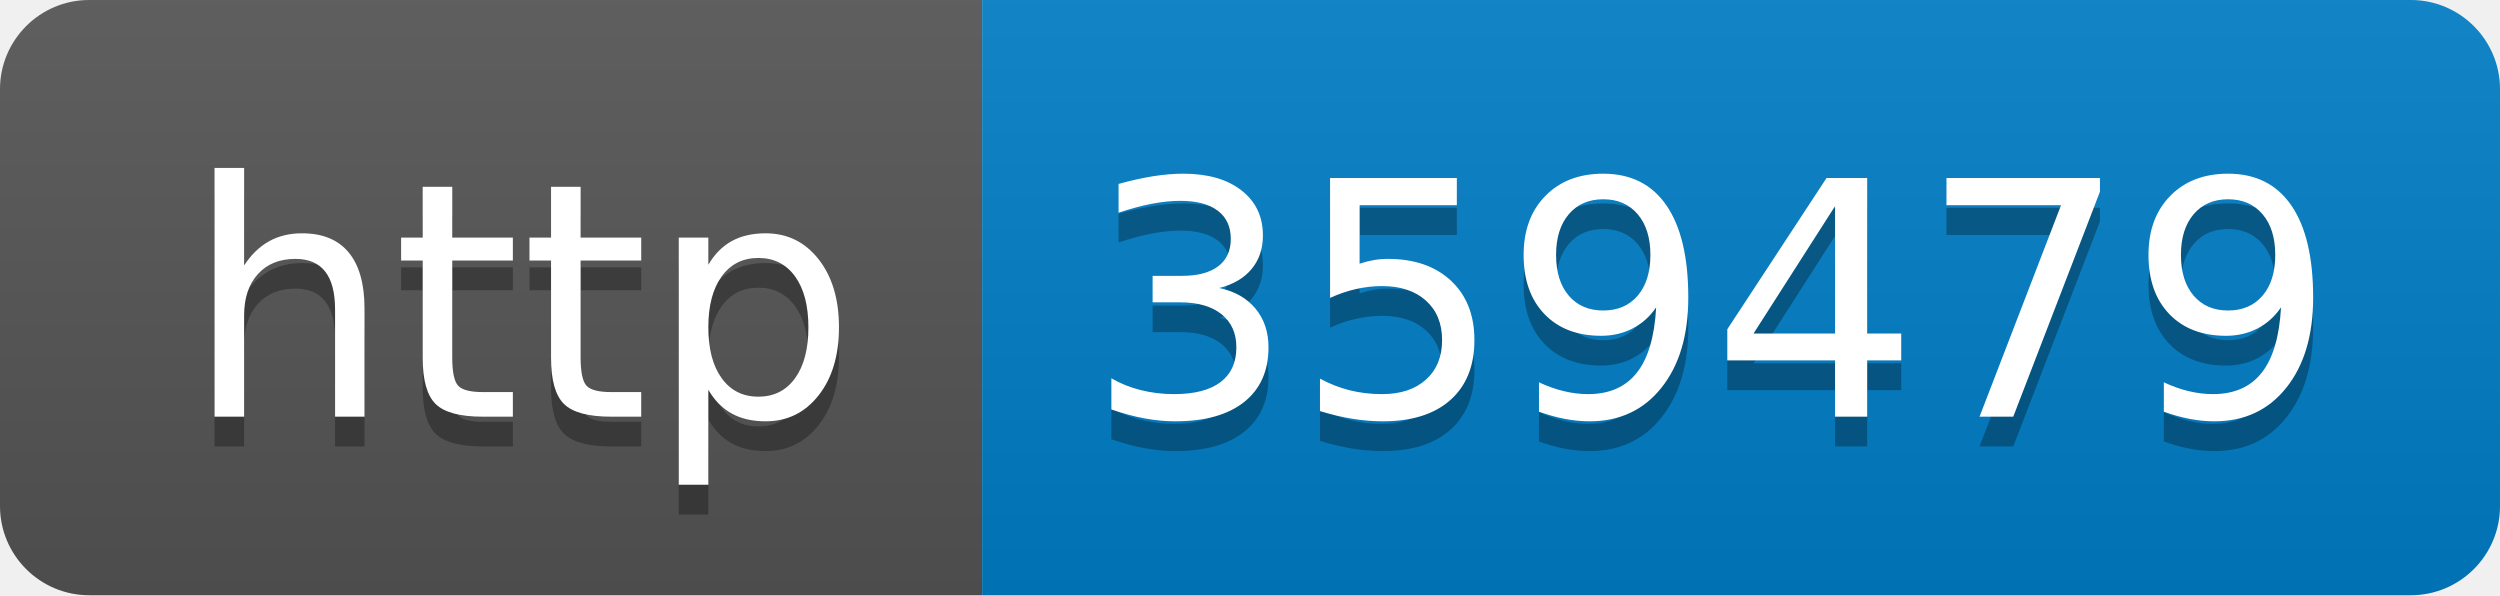
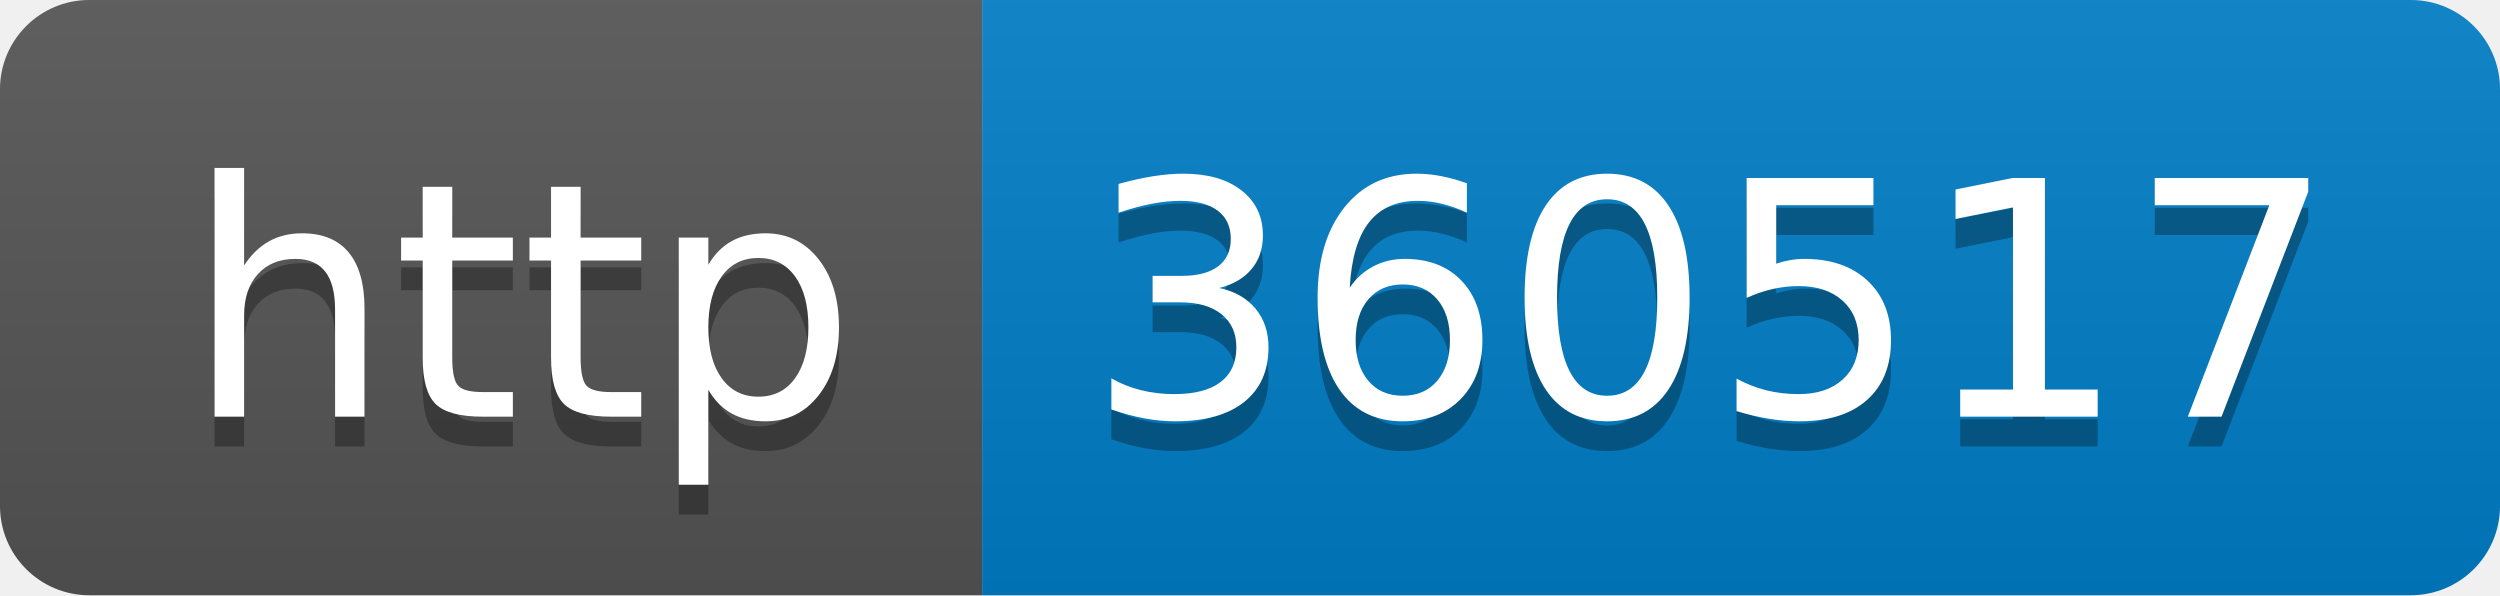
- <svg xmlns="http://www.w3.org/2000/svg" width="84" height="20" role="img" aria-label="http: 359479">
+ <svg xmlns="http://www.w3.org/2000/svg" width="84" height="20" role="img" aria-label="http: 360517">
  <linearGradient id="s" x2="0" y2="100%">
    <stop offset="0" stop-color="#bbb" stop-opacity=".1" />
    <stop offset="1" stop-opacity=".1" />
  </linearGradient>
  <clipPath id="r">
    <rect width="84" height="20" rx="3" fill="#fff" />
  </clipPath>
  <g clip-path="url(#r)">
    <rect width="33" height="20" fill="#555" />
    <rect x="33" width="51" height="20" fill="#007ec6" />
    <rect width="84" height="20" fill="url(#s)" />
  </g>
  <g fill="#fff" text-anchor="middle" font-family="Verdana,Geneva,DejaVu Sans,sans-serif" text-rendering="geometricPrecision" font-size="110">
    <text aria-hidden="true" x="175" y="150" fill="#010101" fill-opacity=".3" transform="scale(.1)" textLength="230">http</text>
    <text x="175" y="140" transform="scale(.1)" fill="#fff" textLength="230">http</text>
-     <text aria-hidden="true" x="575" y="150" fill="#010101" fill-opacity=".3" transform="scale(.1)" textLength="410">359479</text>
-     <text x="575" y="140" transform="scale(.1)" fill="#fff" textLength="410">359479</text>
+     <text aria-hidden="true" x="575" y="150" fill="#010101" fill-opacity=".3" transform="scale(.1)" textLength="410">360517</text>
+     <text x="575" y="140" transform="scale(.1)" fill="#fff" textLength="410">360517</text>
  </g>
</svg>
